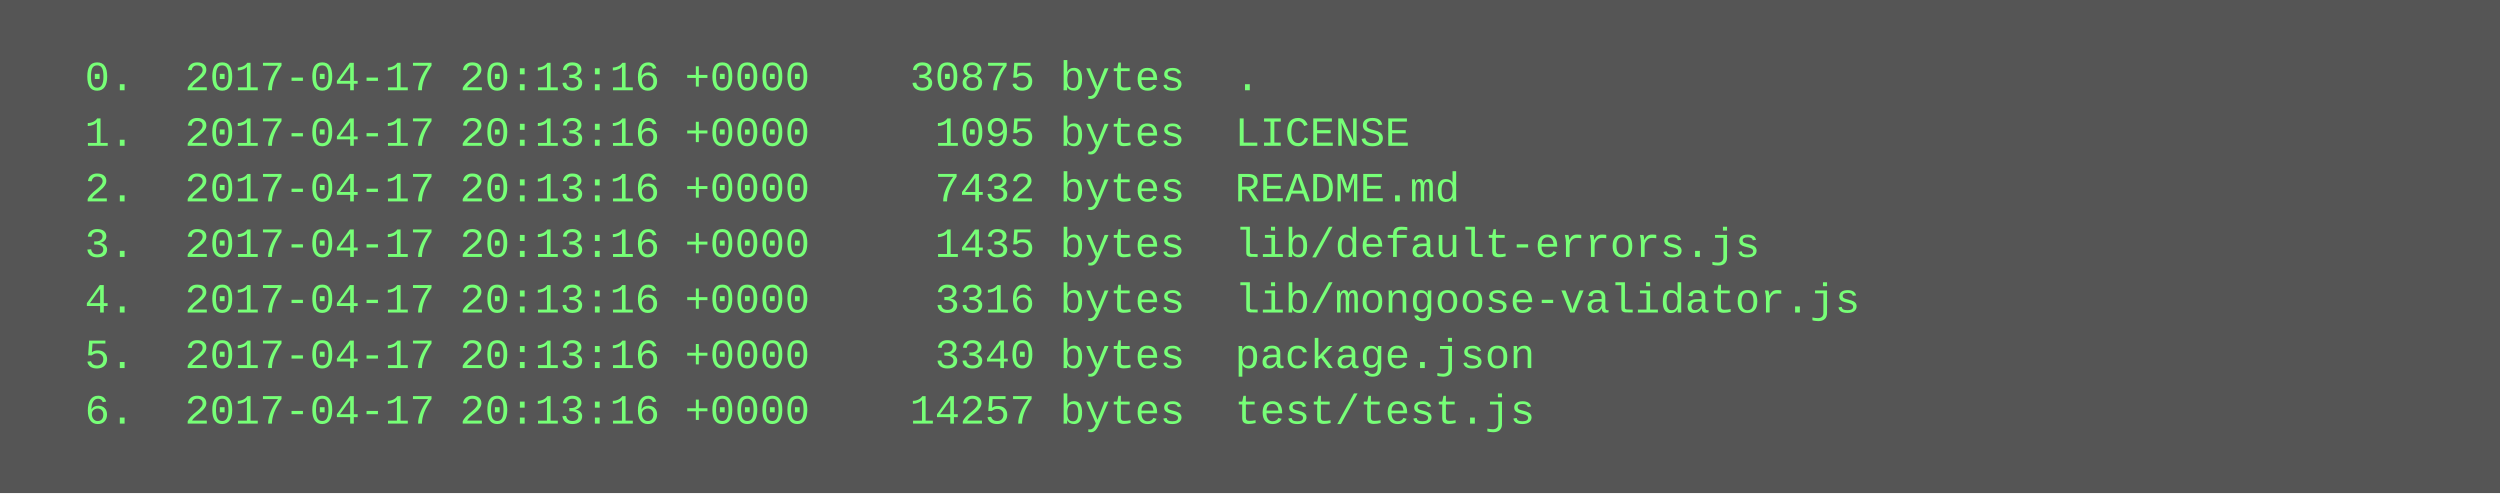
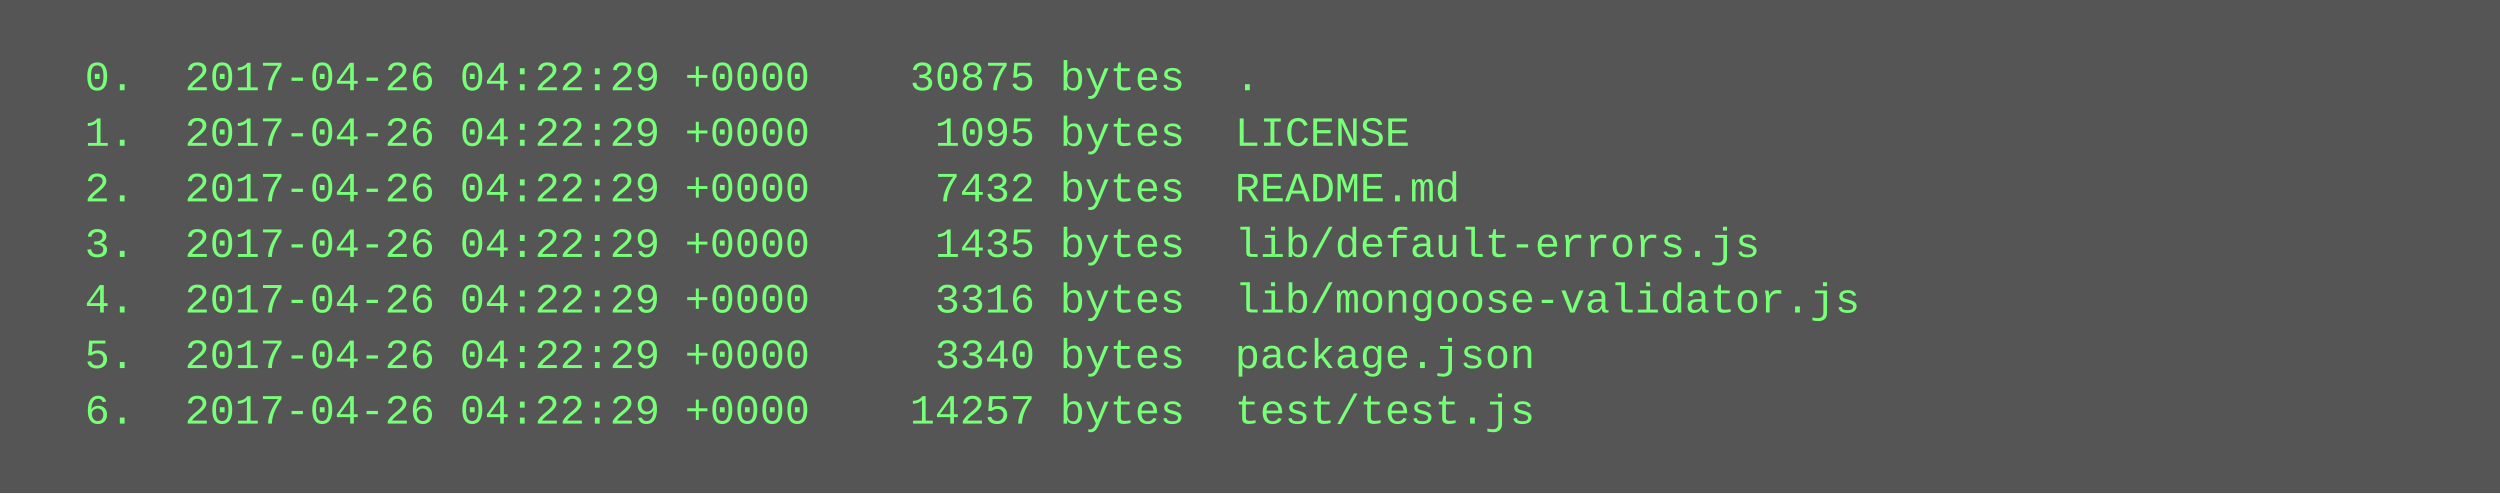
<svg xmlns="http://www.w3.org/2000/svg" height="142" width="720">
  <rect height="142" fill="#555" width="720" />
  <text fill="#7f7" font-family="Courier New" font-size="12" xml:space="preserve">
-     <tspan x="10" y="26">  0.  2017-04-17 20:13:16 +0000    30875 bytes  .</tspan>
-     <tspan x="10" y="42">  1.  2017-04-17 20:13:16 +0000     1095 bytes  LICENSE</tspan>
-     <tspan x="10" y="58">  2.  2017-04-17 20:13:16 +0000     7432 bytes  README.md</tspan>
-     <tspan x="10" y="74">  3.  2017-04-17 20:13:16 +0000     1435 bytes  lib/default-errors.js</tspan>
-     <tspan x="10" y="90">  4.  2017-04-17 20:13:16 +0000     3316 bytes  lib/mongoose-validator.js</tspan>
-     <tspan x="10" y="106">  5.  2017-04-17 20:13:16 +0000     3340 bytes  package.json</tspan>
-     <tspan x="10" y="122">  6.  2017-04-17 20:13:16 +0000    14257 bytes  test/test.js</tspan>
+     <tspan x="10" y="26">  0.  2017-04-26 04:22:29 +0000    30875 bytes  .</tspan>
+     <tspan x="10" y="42">  1.  2017-04-26 04:22:29 +0000     1095 bytes  LICENSE</tspan>
+     <tspan x="10" y="58">  2.  2017-04-26 04:22:29 +0000     7432 bytes  README.md</tspan>
+     <tspan x="10" y="74">  3.  2017-04-26 04:22:29 +0000     1435 bytes  lib/default-errors.js</tspan>
+     <tspan x="10" y="90">  4.  2017-04-26 04:22:29 +0000     3316 bytes  lib/mongoose-validator.js</tspan>
+     <tspan x="10" y="106">  5.  2017-04-26 04:22:29 +0000     3340 bytes  package.json</tspan>
+     <tspan x="10" y="122">  6.  2017-04-26 04:22:29 +0000    14257 bytes  test/test.js</tspan>
  </text>
</svg>
